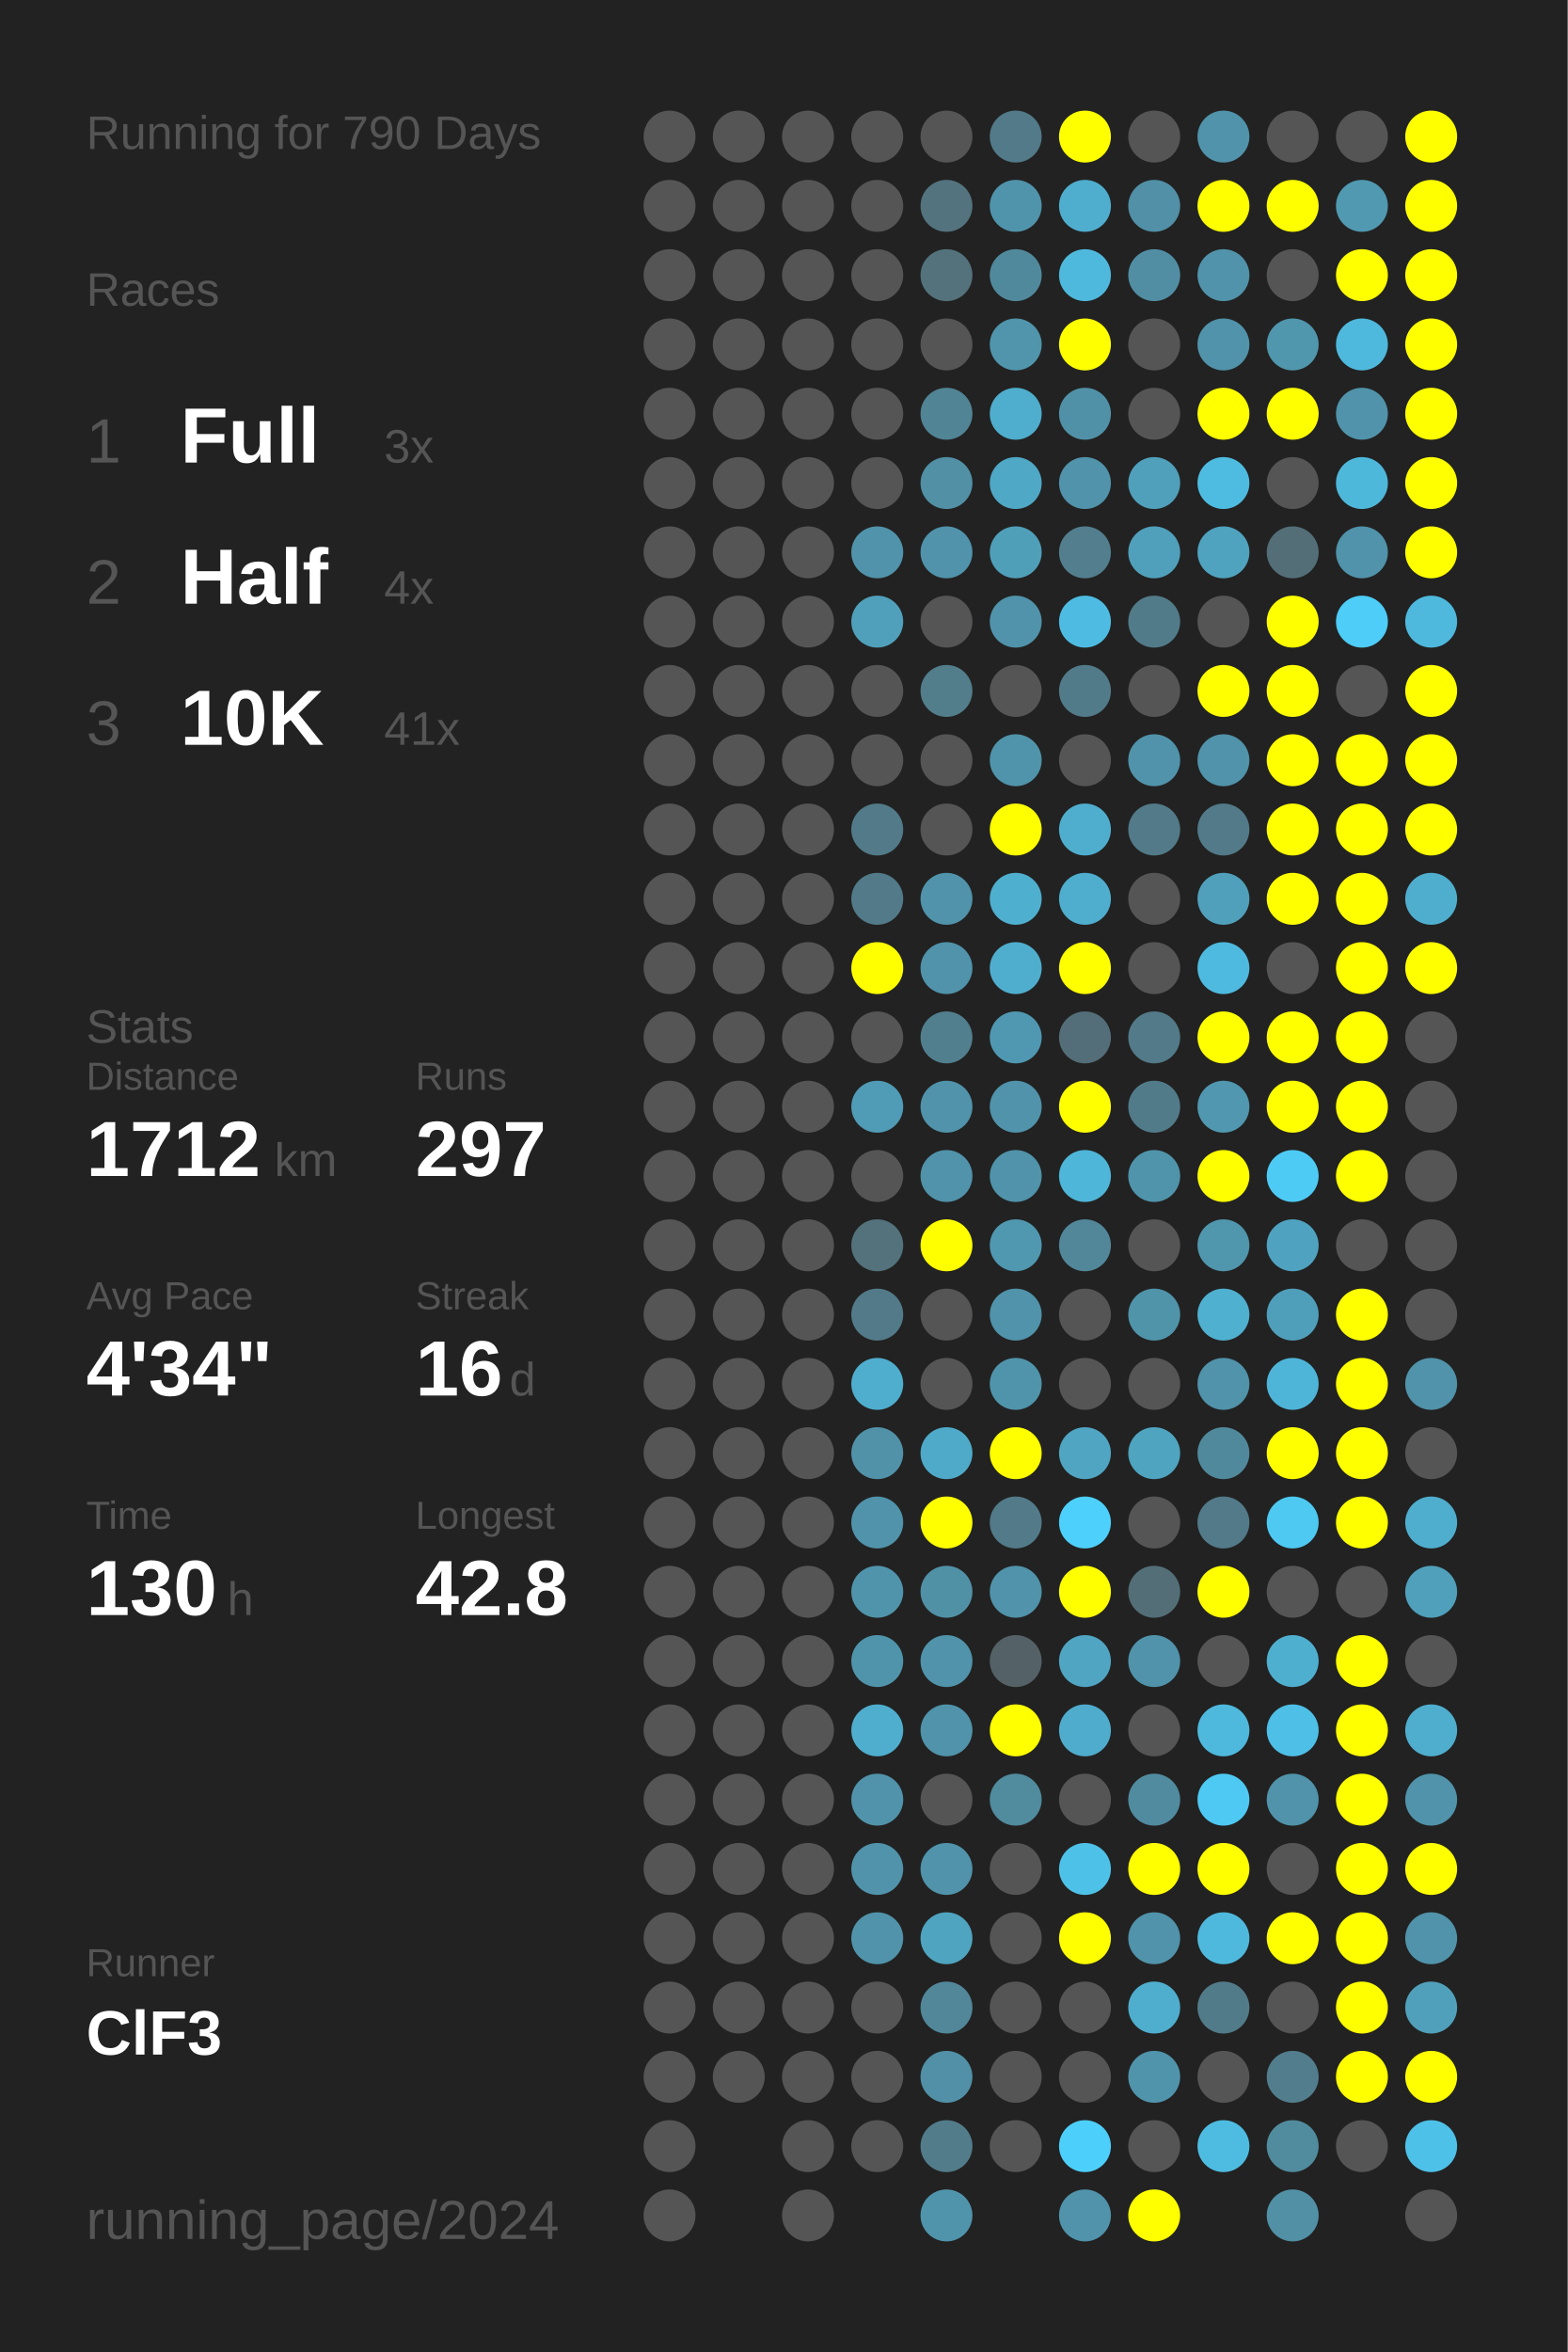
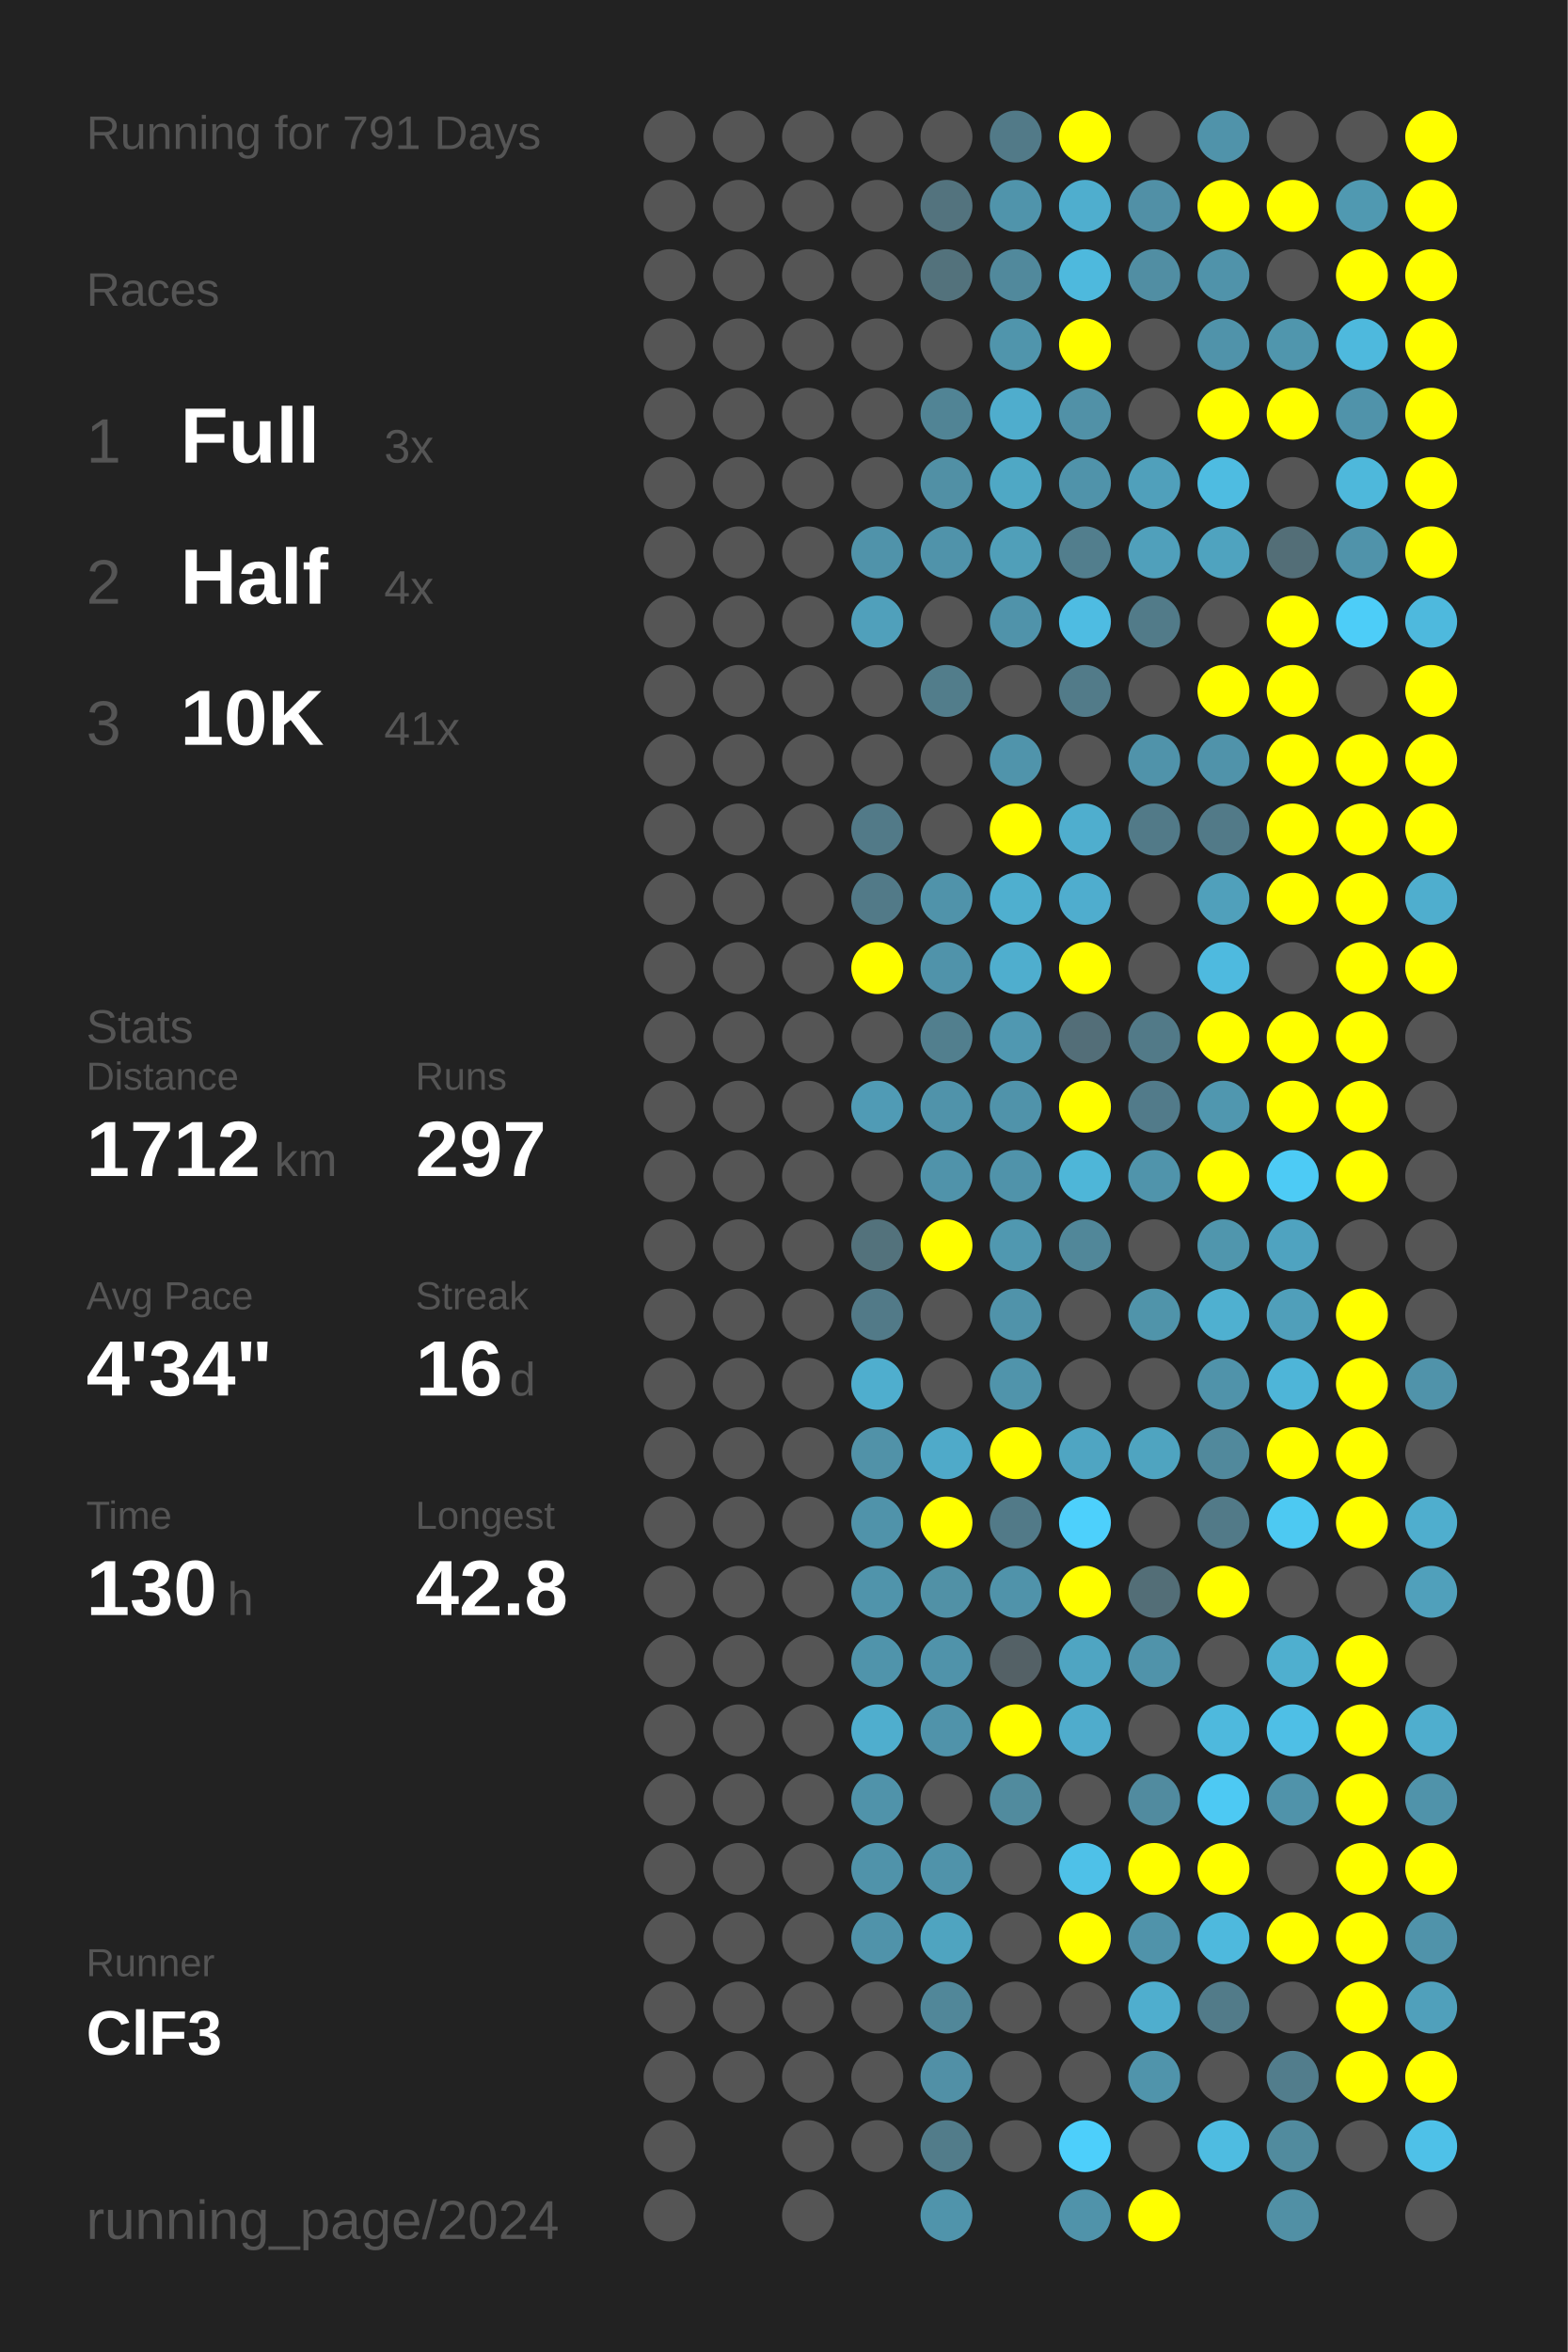
<svg xmlns="http://www.w3.org/2000/svg" baseProfile="full" height="300mm" version="1.1" viewBox="0,0,200,300" width="200mm">
  <defs />
  <rect fill="#222222" height="300" width="200" x="0" y="0" />
-   <text fill="#555555" style="font-size:6px; font-family:Arial;" x="11" y="19">Running for 790 Days</text>
+   <text fill="#555555" style="font-size:6px; font-family:Arial;" x="11" y="19">Running for 791 Days</text>
  <text fill="#555555" style="font-size:6px; font-family:Arial;" x="11" y="39">Races</text>
  <text fill="#555555" style="font-size:8px; font-family:Arial;" x="11" y="59">1</text>
  <text fill="#FFFFFF" style="font-size:10px; font-family:Arial; font-weight:bold;" x="23" y="59">Full</text>
  <text fill="#555555" style="font-size:6px; font-family:Arial;" x="49" y="59">3x</text>
  <text fill="#555555" style="font-size:8px; font-family:Arial;" x="11" y="77">2</text>
  <text fill="#FFFFFF" style="font-size:10px; font-family:Arial; font-weight:bold;" x="23" y="77">Half</text>
  <text fill="#555555" style="font-size:6px; font-family:Arial;" x="49" y="77">4x</text>
  <text fill="#555555" style="font-size:8px; font-family:Arial;" x="11" y="95">3</text>
  <text fill="#FFFFFF" style="font-size:10px; font-family:Arial; font-weight:bold;" x="23" y="95">10K</text>
  <text fill="#555555" style="font-size:6px; font-family:Arial;" x="49" y="95">41x</text>
  <text fill="#555555" style="font-size:6px; font-family:Arial;" x="11" y="133">Stats</text>
  <text fill="#555555" style="font-size:5px; font-family:Arial;" x="11" y="139">Distance</text>
  <text fill="#FFFFFF" style="font-size:10px; font-family:Arial; font-weight:bold;" x="11" y="150">1712</text>
  <text fill="#555555" style="font-size:6px; font-family:Arial;" x="35" y="150">km</text>
  <text fill="#555555" style="font-size:5px; font-family:Arial;" x="53" y="139">Runs</text>
  <text fill="#FFFFFF" style="font-size:10px; font-family:Arial; font-weight:bold;" x="53" y="150">297</text>
  <text fill="#555555" style="font-size:5px; font-family:Arial;" x="11" y="167">Avg Pace</text>
  <text fill="#FFFFFF" style="font-size:10px; font-family:Arial; font-weight:bold;" x="11" y="178">4'34"</text>
  <text fill="#555555" style="font-size:5px; font-family:Arial;" x="53" y="167">Streak</text>
  <text fill="#FFFFFF" style="font-size:10px; font-family:Arial; font-weight:bold;" x="53" y="178">16</text>
  <text fill="#555555" style="font-size:6px; font-family:Arial;" x="65" y="178">d</text>
  <text fill="#555555" style="font-size:5px; font-family:Arial;" x="11" y="195">Time</text>
  <text fill="#FFFFFF" style="font-size:10px; font-family:Arial; font-weight:bold;" x="11" y="206">130</text>
  <text fill="#555555" style="font-size:6px; font-family:Arial;" x="29" y="206">h</text>
  <text fill="#555555" style="font-size:5px; font-family:Arial;" x="53" y="195">Longest</text>
  <text fill="#FFFFFF" style="font-size:10px; font-family:Arial; font-weight:bold;" x="53" y="206">42.8</text>
  <text fill="#555555" style="font-size:5px; font-family:Arial;" x="11" y="252.065">Runner</text>
  <text fill="#FFFFFF" style="font-size:8px; font-family:Arial; font-weight:bold;" x="11" y="262.065">ClF3</text>
  <text fill="#555555" style="font-size:7px; font-family:Arial;" x="11" y="285.581">running_page/2024</text>
  <circle cx="85.417" cy="17.419" fill="#555555" r="3.312" />
  <circle cx="85.417" cy="26.258" fill="#555555" r="3.312" />
  <circle cx="85.417" cy="35.097" fill="#555555" r="3.312" />
  <circle cx="85.417" cy="43.935" fill="#555555" r="3.312" />
  <circle cx="85.417" cy="52.774" fill="#555555" r="3.312" />
  <circle cx="85.417" cy="61.613" fill="#555555" r="3.312" />
  <circle cx="85.417" cy="70.452" fill="#555555" r="3.312" />
  <circle cx="85.417" cy="79.29" fill="#555555" r="3.312" />
  <circle cx="85.417" cy="88.129" fill="#555555" r="3.312" />
  <circle cx="85.417" cy="96.968" fill="#555555" r="3.312" />
  <circle cx="85.417" cy="105.806" fill="#555555" r="3.312" />
  <circle cx="85.417" cy="114.645" fill="#555555" r="3.312" />
  <circle cx="85.417" cy="123.484" fill="#555555" r="3.312" />
  <circle cx="85.417" cy="132.323" fill="#555555" r="3.312" />
  <circle cx="85.417" cy="141.161" fill="#555555" r="3.312" />
  <circle cx="85.417" cy="150" fill="#555555" r="3.312" />
  <circle cx="85.417" cy="158.839" fill="#555555" r="3.312" />
  <circle cx="85.417" cy="167.677" fill="#555555" r="3.312" />
  <circle cx="85.417" cy="176.516" fill="#555555" r="3.312" />
  <circle cx="85.417" cy="185.355" fill="#555555" r="3.312" />
  <circle cx="85.417" cy="194.194" fill="#555555" r="3.312" />
  <circle cx="85.417" cy="203.032" fill="#555555" r="3.312" />
  <circle cx="85.417" cy="211.871" fill="#555555" r="3.312" />
  <circle cx="85.417" cy="220.71" fill="#555555" r="3.312" />
  <circle cx="85.417" cy="229.548" fill="#555555" r="3.312" />
  <circle cx="85.417" cy="238.387" fill="#555555" r="3.312" />
  <circle cx="85.417" cy="247.226" fill="#555555" r="3.312" />
  <circle cx="85.417" cy="256.065" fill="#555555" r="3.312" />
  <circle cx="85.417" cy="264.903" fill="#555555" r="3.312" />
  <circle cx="85.417" cy="273.742" fill="#555555" r="3.312" />
  <circle cx="85.417" cy="282.581" fill="#555555" r="3.312" />
  <circle cx="94.25" cy="17.419" fill="#555555" r="3.312" />
  <circle cx="94.25" cy="26.258" fill="#555555" r="3.312" />
  <circle cx="94.25" cy="35.097" fill="#555555" r="3.312" />
  <circle cx="94.25" cy="43.935" fill="#555555" r="3.312" />
  <circle cx="94.25" cy="52.774" fill="#555555" r="3.312" />
  <circle cx="94.25" cy="61.613" fill="#555555" r="3.312" />
  <circle cx="94.25" cy="70.452" fill="#555555" r="3.312" />
  <circle cx="94.25" cy="79.29" fill="#555555" r="3.312" />
  <circle cx="94.25" cy="88.129" fill="#555555" r="3.312" />
  <circle cx="94.25" cy="96.968" fill="#555555" r="3.312" />
  <circle cx="94.25" cy="105.806" fill="#555555" r="3.312" />
  <circle cx="94.25" cy="114.645" fill="#555555" r="3.312" />
  <circle cx="94.25" cy="123.484" fill="#555555" r="3.312" />
  <circle cx="94.25" cy="132.323" fill="#555555" r="3.312" />
  <circle cx="94.25" cy="141.161" fill="#555555" r="3.312" />
  <circle cx="94.25" cy="150" fill="#555555" r="3.312" />
  <circle cx="94.25" cy="158.839" fill="#555555" r="3.312" />
  <circle cx="94.25" cy="167.677" fill="#555555" r="3.312" />
  <circle cx="94.25" cy="176.516" fill="#555555" r="3.312" />
  <circle cx="94.25" cy="185.355" fill="#555555" r="3.312" />
  <circle cx="94.25" cy="194.194" fill="#555555" r="3.312" />
  <circle cx="94.25" cy="203.032" fill="#555555" r="3.312" />
  <circle cx="94.25" cy="211.871" fill="#555555" r="3.312" />
  <circle cx="94.25" cy="220.71" fill="#555555" r="3.312" />
  <circle cx="94.25" cy="229.548" fill="#555555" r="3.312" />
  <circle cx="94.25" cy="238.387" fill="#555555" r="3.312" />
  <circle cx="94.25" cy="247.226" fill="#555555" r="3.312" />
  <circle cx="94.25" cy="256.065" fill="#555555" r="3.312" />
  <circle cx="94.25" cy="264.903" fill="#555555" r="3.312" />
  <circle cx="103.083" cy="17.419" fill="#555555" r="3.312" />
  <circle cx="103.083" cy="26.258" fill="#555555" r="3.312" />
  <circle cx="103.083" cy="35.097" fill="#555555" r="3.312" />
  <circle cx="103.083" cy="43.935" fill="#555555" r="3.312" />
  <circle cx="103.083" cy="52.774" fill="#555555" r="3.312" />
  <circle cx="103.083" cy="61.613" fill="#555555" r="3.312" />
  <circle cx="103.083" cy="70.452" fill="#555555" r="3.312" />
  <circle cx="103.083" cy="79.29" fill="#555555" r="3.312" />
  <circle cx="103.083" cy="88.129" fill="#555555" r="3.312" />
  <circle cx="103.083" cy="96.968" fill="#555555" r="3.312" />
  <circle cx="103.083" cy="105.806" fill="#555555" r="3.312" />
  <circle cx="103.083" cy="114.645" fill="#555555" r="3.312" />
  <circle cx="103.083" cy="123.484" fill="#555555" r="3.312" />
  <circle cx="103.083" cy="132.323" fill="#555555" r="3.312" />
  <circle cx="103.083" cy="141.161" fill="#555555" r="3.312" />
  <circle cx="103.083" cy="150" fill="#555555" r="3.312" />
  <circle cx="103.083" cy="158.839" fill="#555555" r="3.312" />
  <circle cx="103.083" cy="167.677" fill="#555555" r="3.312" />
  <circle cx="103.083" cy="176.516" fill="#555555" r="3.312" />
  <circle cx="103.083" cy="185.355" fill="#555555" r="3.312" />
  <circle cx="103.083" cy="194.194" fill="#555555" r="3.312" />
  <circle cx="103.083" cy="203.032" fill="#555555" r="3.312" />
  <circle cx="103.083" cy="211.871" fill="#555555" r="3.312" />
  <circle cx="103.083" cy="220.71" fill="#555555" r="3.312" />
  <circle cx="103.083" cy="229.548" fill="#555555" r="3.312" />
  <circle cx="103.083" cy="238.387" fill="#555555" r="3.312" />
  <circle cx="103.083" cy="247.226" fill="#555555" r="3.312" />
  <circle cx="103.083" cy="256.065" fill="#555555" r="3.312" />
  <circle cx="103.083" cy="264.903" fill="#555555" r="3.312" />
  <circle cx="103.083" cy="273.742" fill="#555555" r="3.312" />
  <circle cx="103.083" cy="282.581" fill="#555555" r="3.312" />
  <circle cx="111.917" cy="17.419" fill="#555555" r="3.312" />
  <circle cx="111.917" cy="26.258" fill="#555555" r="3.312" />
  <circle cx="111.917" cy="35.097" fill="#555555" r="3.312" />
  <circle cx="111.917" cy="43.935" fill="#555555" r="3.312" />
  <circle cx="111.917" cy="52.774" fill="#555555" r="3.312" />
  <circle cx="111.917" cy="61.613" fill="#555555" r="3.312" />
  <circle cx="111.917" cy="70.452" fill="#5093aa" r="3.312" />
  <circle cx="111.917" cy="79.29" fill="#50a0bb" r="3.312" />
  <circle cx="111.917" cy="88.129" fill="#555555" r="3.312" />
  <circle cx="111.917" cy="96.968" fill="#555555" r="3.312" />
  <circle cx="111.917" cy="105.806" fill="#527a88" r="3.312" />
  <circle cx="111.917" cy="114.645" fill="#527a88" r="3.312" />
  <circle cx="111.917" cy="123.484" fill="#FFFF00" r="3.312" />
  <circle cx="111.917" cy="132.323" fill="#555555" r="3.312" />
  <circle cx="111.917" cy="141.161" fill="#509bb5" r="3.312" />
  <circle cx="111.917" cy="150" fill="#555555" r="3.312" />
  <circle cx="111.917" cy="158.839" fill="#53727c" r="3.312" />
  <circle cx="111.917" cy="167.677" fill="#527a88" r="3.312" />
  <circle cx="111.917" cy="176.516" fill="#4faece" r="3.312" />
  <circle cx="111.917" cy="185.355" fill="#5192a8" r="3.312" />
  <circle cx="111.917" cy="194.194" fill="#5093aa" r="3.312" />
  <circle cx="111.917" cy="203.032" fill="#5094ab" r="3.312" />
  <circle cx="111.917" cy="211.871" fill="#5094ab" r="3.312" />
  <circle cx="111.917" cy="220.71" fill="#4faece" r="3.312" />
  <circle cx="111.917" cy="229.548" fill="#5093aa" r="3.312" />
  <circle cx="111.917" cy="238.387" fill="#5093aa" r="3.312" />
  <circle cx="111.917" cy="247.226" fill="#5093aa" r="3.312" />
  <circle cx="111.917" cy="256.065" fill="#555555" r="3.312" />
  <circle cx="111.917" cy="264.903" fill="#555555" r="3.312" />
  <circle cx="111.917" cy="273.742" fill="#555555" r="3.312" />
  <circle cx="120.75" cy="17.419" fill="#555555" r="3.312" />
  <circle cx="120.75" cy="26.258" fill="#53737e" r="3.312" />
  <circle cx="120.75" cy="35.097" fill="#53727c" r="3.312" />
  <circle cx="120.75" cy="43.935" fill="#555555" r="3.312" />
  <circle cx="120.75" cy="52.774" fill="#518495" r="3.312" />
  <circle cx="120.75" cy="61.613" fill="#5190a5" r="3.312" />
  <circle cx="120.75" cy="70.452" fill="#5093aa" r="3.312" />
  <circle cx="120.75" cy="79.29" fill="#555555" r="3.312" />
  <circle cx="120.75" cy="88.129" fill="#527d8b" r="3.312" />
  <circle cx="120.75" cy="96.968" fill="#555555" r="3.312" />
  <circle cx="120.75" cy="105.806" fill="#555555" r="3.312" />
  <circle cx="120.75" cy="114.645" fill="#5093aa" r="3.312" />
  <circle cx="120.75" cy="123.484" fill="#5093aa" r="3.312" />
  <circle cx="120.75" cy="132.323" fill="#527f8e" r="3.312" />
  <circle cx="120.75" cy="141.161" fill="#5093aa" r="3.312" />
  <circle cx="120.75" cy="150" fill="#5093aa" r="3.312" />
  <circle cx="120.75" cy="158.839" fill="#FFFF00" r="3.312" />
  <circle cx="120.75" cy="167.677" fill="#555555" r="3.312" />
  <circle cx="120.75" cy="176.516" fill="#555555" r="3.312" />
  <circle cx="120.75" cy="185.355" fill="#4faac9" r="3.312" />
  <circle cx="120.75" cy="194.194" fill="#FFFF00" r="3.312" />
  <circle cx="120.75" cy="203.032" fill="#5191a6" r="3.312" />
  <circle cx="120.75" cy="211.871" fill="#5093aa" r="3.312" />
  <circle cx="120.75" cy="220.71" fill="#5093aa" r="3.312" />
  <circle cx="120.75" cy="229.548" fill="#555555" r="3.312" />
  <circle cx="120.75" cy="238.387" fill="#5093aa" r="3.312" />
  <circle cx="120.75" cy="247.226" fill="#4fa4c0" r="3.312" />
  <circle cx="120.75" cy="256.065" fill="#518799" r="3.312" />
  <circle cx="120.75" cy="264.903" fill="#5190a6" r="3.312" />
  <circle cx="120.75" cy="273.742" fill="#527c8a" r="3.312" />
  <circle cx="120.75" cy="282.581" fill="#5094ab" r="3.312" />
  <circle cx="129.583" cy="17.419" fill="#527a88" r="3.312" />
  <circle cx="129.583" cy="26.258" fill="#5094ab" r="3.312" />
  <circle cx="129.583" cy="35.097" fill="#51899c" r="3.312" />
  <circle cx="129.583" cy="43.935" fill="#5095ac" r="3.312" />
  <circle cx="129.583" cy="52.774" fill="#4fadcd" r="3.312" />
  <circle cx="129.583" cy="61.613" fill="#4fa8c5" r="3.312" />
  <circle cx="129.583" cy="70.452" fill="#509fb9" r="3.312" />
  <circle cx="129.583" cy="79.29" fill="#5093aa" r="3.312" />
  <circle cx="129.583" cy="88.129" fill="#555555" r="3.312" />
  <circle cx="129.583" cy="96.968" fill="#5094ab" r="3.312" />
  <circle cx="129.583" cy="105.806" fill="#FFFF00" r="3.312" />
  <circle cx="129.583" cy="114.645" fill="#4fafcf" r="3.312" />
  <circle cx="129.583" cy="123.484" fill="#4faece" r="3.312" />
  <circle cx="129.583" cy="132.323" fill="#5098b1" r="3.312" />
  <circle cx="129.583" cy="141.161" fill="#5093aa" r="3.312" />
  <circle cx="129.583" cy="150" fill="#5093aa" r="3.312" />
  <circle cx="129.583" cy="158.839" fill="#5098b0" r="3.312" />
  <circle cx="129.583" cy="167.677" fill="#5093aa" r="3.312" />
  <circle cx="129.583" cy="176.516" fill="#5094ab" r="3.312" />
  <circle cx="129.583" cy="185.355" fill="#FFFF00" r="3.312" />
  <circle cx="129.583" cy="194.194" fill="#527a88" r="3.312" />
  <circle cx="129.583" cy="203.032" fill="#5093aa" r="3.312" />
  <circle cx="129.583" cy="211.871" fill="#546166" r="3.312" />
  <circle cx="129.583" cy="220.71" fill="#FFFF00" r="3.312" />
  <circle cx="129.583" cy="229.548" fill="#518b9e" r="3.312" />
  <circle cx="129.583" cy="238.387" fill="#555555" r="3.312" />
  <circle cx="129.583" cy="247.226" fill="#555555" r="3.312" />
  <circle cx="129.583" cy="256.065" fill="#555555" r="3.312" />
  <circle cx="129.583" cy="264.903" fill="#555555" r="3.312" />
  <circle cx="129.583" cy="273.742" fill="#555555" r="3.312" />
  <circle cx="138.417" cy="17.419" fill="#FFFF00" r="3.312" />
  <circle cx="138.417" cy="26.258" fill="#4faece" r="3.312" />
  <circle cx="138.417" cy="35.097" fill="#4eb9dd" r="3.312" />
  <circle cx="138.417" cy="43.935" fill="#FFFF00" r="3.312" />
  <circle cx="138.417" cy="52.774" fill="#5191a7" r="3.312" />
  <circle cx="138.417" cy="61.613" fill="#5093aa" r="3.312" />
  <circle cx="138.417" cy="70.452" fill="#527e8d" r="3.312" />
  <circle cx="138.417" cy="79.29" fill="#4ebce2" r="3.312" />
  <circle cx="138.417" cy="88.129" fill="#527b89" r="3.312" />
  <circle cx="138.417" cy="96.968" fill="#555555" r="3.312" />
  <circle cx="138.417" cy="105.806" fill="#4faece" r="3.312" />
  <circle cx="138.417" cy="114.645" fill="#4fadce" r="3.312" />
  <circle cx="138.417" cy="123.484" fill="#FFFF00" r="3.312" />
  <circle cx="138.417" cy="132.323" fill="#536e78" r="3.312" />
  <circle cx="138.417" cy="141.161" fill="#FFFF00" r="3.312" />
  <circle cx="138.417" cy="150" fill="#4eb6d8" r="3.312" />
  <circle cx="138.417" cy="158.839" fill="#518799" r="3.312" />
  <circle cx="138.417" cy="167.677" fill="#555555" r="3.312" />
  <circle cx="138.417" cy="176.516" fill="#555555" r="3.312" />
  <circle cx="138.417" cy="185.355" fill="#4fa5c2" r="3.312" />
  <circle cx="138.417" cy="194.194" fill="#4dd0fc" r="3.312" />
  <circle cx="138.417" cy="203.032" fill="#FFFF00" r="3.312" />
  <circle cx="138.417" cy="211.871" fill="#4fa5c2" r="3.312" />
  <circle cx="138.417" cy="220.71" fill="#4faccc" r="3.312" />
  <circle cx="138.417" cy="229.548" fill="#555555" r="3.312" />
  <circle cx="138.417" cy="238.387" fill="#4ec1e8" r="3.312" />
  <circle cx="138.417" cy="247.226" fill="#FFFF00" r="3.312" />
  <circle cx="138.417" cy="256.065" fill="#555555" r="3.312" />
  <circle cx="138.417" cy="264.903" fill="#555555" r="3.312" />
  <circle cx="138.417" cy="273.742" fill="#4dcffb" r="3.312" />
  <circle cx="138.417" cy="282.581" fill="#5093aa" r="3.312" />
  <circle cx="147.25" cy="17.419" fill="#555555" r="3.312" />
  <circle cx="147.25" cy="26.258" fill="#5190a6" r="3.312" />
  <circle cx="147.25" cy="35.097" fill="#518ea3" r="3.312" />
  <circle cx="147.25" cy="43.935" fill="#555555" r="3.312" />
  <circle cx="147.25" cy="52.774" fill="#555555" r="3.312" />
  <circle cx="147.25" cy="61.613" fill="#50a0bb" r="3.312" />
  <circle cx="147.25" cy="70.452" fill="#50a0bb" r="3.312" />
  <circle cx="147.25" cy="79.29" fill="#527b89" r="3.312" />
  <circle cx="147.25" cy="88.129" fill="#555555" r="3.312" />
  <circle cx="147.25" cy="96.968" fill="#5093aa" r="3.312" />
  <circle cx="147.25" cy="105.806" fill="#527a88" r="3.312" />
  <circle cx="147.25" cy="114.645" fill="#555555" r="3.312" />
  <circle cx="147.25" cy="123.484" fill="#555555" r="3.312" />
  <circle cx="147.25" cy="132.323" fill="#527a88" r="3.312" />
  <circle cx="147.25" cy="141.161" fill="#527b8a" r="3.312" />
  <circle cx="147.25" cy="150" fill="#5094ab" r="3.312" />
  <circle cx="147.25" cy="158.839" fill="#555555" r="3.312" />
  <circle cx="147.25" cy="167.677" fill="#5094aa" r="3.312" />
  <circle cx="147.25" cy="176.516" fill="#555555" r="3.312" />
  <circle cx="147.25" cy="185.355" fill="#4fa4c0" r="3.312" />
  <circle cx="147.25" cy="194.194" fill="#555555" r="3.312" />
  <circle cx="147.25" cy="203.032" fill="#536e77" r="3.312" />
  <circle cx="147.25" cy="211.871" fill="#5093aa" r="3.312" />
  <circle cx="147.25" cy="220.71" fill="#555555" r="3.312" />
  <circle cx="147.25" cy="229.548" fill="#518b9f" r="3.312" />
  <circle cx="147.25" cy="238.387" fill="#FFFF00" r="3.312" />
  <circle cx="147.25" cy="247.226" fill="#5093aa" r="3.312" />
  <circle cx="147.25" cy="256.065" fill="#4faece" r="3.312" />
  <circle cx="147.25" cy="264.903" fill="#5094ab" r="3.312" />
  <circle cx="147.25" cy="273.742" fill="#555555" r="3.312" />
  <circle cx="147.25" cy="282.581" fill="#FFFF00" r="3.312" />
  <circle cx="156.083" cy="17.419" fill="#5093aa" r="3.312" />
  <circle cx="156.083" cy="26.258" fill="#FFFF00" r="3.312" />
  <circle cx="156.083" cy="35.097" fill="#5093aa" r="3.312" />
  <circle cx="156.083" cy="43.935" fill="#5093aa" r="3.312" />
  <circle cx="156.083" cy="52.774" fill="#FFFF00" r="3.312" />
  <circle cx="156.083" cy="61.613" fill="#4ebce1" r="3.312" />
  <circle cx="156.083" cy="70.452" fill="#4fa3bf" r="3.312" />
  <circle cx="156.083" cy="79.29" fill="#555555" r="3.312" />
  <circle cx="156.083" cy="88.129" fill="#FFFF00" r="3.312" />
  <circle cx="156.083" cy="96.968" fill="#5093aa" r="3.312" />
  <circle cx="156.083" cy="105.806" fill="#527a88" r="3.312" />
  <circle cx="156.083" cy="114.645" fill="#50a0bb" r="3.312" />
  <circle cx="156.083" cy="123.484" fill="#4ebadf" r="3.312" />
  <circle cx="156.083" cy="132.323" fill="#FFFF00" r="3.312" />
  <circle cx="156.083" cy="141.161" fill="#5097af" r="3.312" />
  <circle cx="156.083" cy="150" fill="#FFFF00" r="3.312" />
  <circle cx="156.083" cy="158.839" fill="#5096ad" r="3.312" />
  <circle cx="156.083" cy="167.677" fill="#4fb0d0" r="3.312" />
  <circle cx="156.083" cy="176.516" fill="#5093aa" r="3.312" />
  <circle cx="156.083" cy="185.355" fill="#51899c" r="3.312" />
  <circle cx="156.083" cy="194.194" fill="#527a88" r="3.312" />
  <circle cx="156.083" cy="203.032" fill="#FFFF00" r="3.312" />
  <circle cx="156.083" cy="211.871" fill="#555555" r="3.312" />
  <circle cx="156.083" cy="220.71" fill="#4eb9dd" r="3.312" />
  <circle cx="156.083" cy="229.548" fill="#4dc9f3" r="3.312" />
  <circle cx="156.083" cy="238.387" fill="#FFFF00" r="3.312" />
  <circle cx="156.083" cy="247.226" fill="#4eb9dd" r="3.312" />
  <circle cx="156.083" cy="256.065" fill="#527b89" r="3.312" />
  <circle cx="156.083" cy="264.903" fill="#555555" r="3.312" />
  <circle cx="156.083" cy="273.742" fill="#4ebce1" r="3.312" />
  <circle cx="164.917" cy="17.419" fill="#555555" r="3.312" />
  <circle cx="164.917" cy="26.258" fill="#FFFF00" r="3.312" />
  <circle cx="164.917" cy="35.097" fill="#555555" r="3.312" />
  <circle cx="164.917" cy="43.935" fill="#5096ad" r="3.312" />
  <circle cx="164.917" cy="52.774" fill="#FFFF00" r="3.312" />
  <circle cx="164.917" cy="61.613" fill="#555555" r="3.312" />
  <circle cx="164.917" cy="70.452" fill="#536e77" r="3.312" />
  <circle cx="164.917" cy="79.29" fill="#FFFF00" r="3.312" />
  <circle cx="164.917" cy="88.129" fill="#FFFF00" r="3.312" />
  <circle cx="164.917" cy="96.968" fill="#FFFF00" r="3.312" />
  <circle cx="164.917" cy="105.806" fill="#FFFF00" r="3.312" />
  <circle cx="164.917" cy="114.645" fill="#FFFF00" r="3.312" />
  <circle cx="164.917" cy="123.484" fill="#555555" r="3.312" />
  <circle cx="164.917" cy="132.323" fill="#FFFF00" r="3.312" />
  <circle cx="164.917" cy="141.161" fill="#FFFF00" r="3.312" />
  <circle cx="164.917" cy="150" fill="#4dcbf5" r="3.312" />
  <circle cx="164.917" cy="158.839" fill="#4fa3c0" r="3.312" />
  <circle cx="164.917" cy="167.677" fill="#509fba" r="3.312" />
  <circle cx="164.917" cy="176.516" fill="#4eb5d8" r="3.312" />
  <circle cx="164.917" cy="185.355" fill="#FFFF00" r="3.312" />
  <circle cx="164.917" cy="194.194" fill="#4dc9f2" r="3.312" />
  <circle cx="164.917" cy="203.032" fill="#555555" r="3.312" />
  <circle cx="164.917" cy="211.871" fill="#4fafcf" r="3.312" />
  <circle cx="164.917" cy="220.71" fill="#4ebfe6" r="3.312" />
  <circle cx="164.917" cy="229.548" fill="#5093aa" r="3.312" />
  <circle cx="164.917" cy="238.387" fill="#555555" r="3.312" />
  <circle cx="164.917" cy="247.226" fill="#FFFF00" r="3.312" />
  <circle cx="164.917" cy="256.065" fill="#555555" r="3.312" />
  <circle cx="164.917" cy="264.903" fill="#527d8c" r="3.312" />
  <circle cx="164.917" cy="273.742" fill="#518b9e" r="3.312" />
  <circle cx="164.917" cy="282.581" fill="#5190a5" r="3.312" />
  <circle cx="173.75" cy="17.419" fill="#555555" r="3.312" />
  <circle cx="173.75" cy="26.258" fill="#5099b1" r="3.312" />
  <circle cx="173.75" cy="35.097" fill="#FFFF00" r="3.312" />
  <circle cx="173.75" cy="43.935" fill="#4eb9dd" r="3.312" />
  <circle cx="173.75" cy="52.774" fill="#5093aa" r="3.312" />
  <circle cx="173.75" cy="61.613" fill="#4eb8db" r="3.312" />
  <circle cx="173.75" cy="70.452" fill="#5093aa" r="3.312" />
  <circle cx="173.75" cy="79.29" fill="#4dcdf8" r="3.312" />
  <circle cx="173.75" cy="88.129" fill="#555555" r="3.312" />
  <circle cx="173.75" cy="96.968" fill="#FFFF00" r="3.312" />
  <circle cx="173.75" cy="105.806" fill="#FFFF00" r="3.312" />
  <circle cx="173.75" cy="114.645" fill="#FFFF00" r="3.312" />
  <circle cx="173.75" cy="123.484" fill="#FFFF00" r="3.312" />
  <circle cx="173.75" cy="132.323" fill="#FFFF00" r="3.312" />
  <circle cx="173.75" cy="141.161" fill="#FFFF00" r="3.312" />
  <circle cx="173.75" cy="150" fill="#FFFF00" r="3.312" />
  <circle cx="173.75" cy="158.839" fill="#555555" r="3.312" />
  <circle cx="173.75" cy="167.677" fill="#FFFF00" r="3.312" />
  <circle cx="173.75" cy="176.516" fill="#FFFF00" r="3.312" />
  <circle cx="173.75" cy="185.355" fill="#FFFF00" r="3.312" />
  <circle cx="173.75" cy="194.194" fill="#FFFF00" r="3.312" />
  <circle cx="173.75" cy="203.032" fill="#555555" r="3.312" />
  <circle cx="173.75" cy="211.871" fill="#FFFF00" r="3.312" />
  <circle cx="173.75" cy="220.71" fill="#FFFF00" r="3.312" />
  <circle cx="173.75" cy="229.548" fill="#FFFF00" r="3.312" />
  <circle cx="173.75" cy="238.387" fill="#FFFF00" r="3.312" />
  <circle cx="173.75" cy="247.226" fill="#FFFF00" r="3.312" />
  <circle cx="173.75" cy="256.065" fill="#FFFF00" r="3.312" />
  <circle cx="173.75" cy="264.903" fill="#FFFF00" r="3.312" />
  <circle cx="173.75" cy="273.742" fill="#555555" r="3.312" />
  <circle cx="182.583" cy="17.419" fill="#FFFF00" r="3.312" />
  <circle cx="182.583" cy="26.258" fill="#FFFF00" r="3.312" />
  <circle cx="182.583" cy="35.097" fill="#FFFF00" r="3.312" />
  <circle cx="182.583" cy="43.935" fill="#FFFF00" r="3.312" />
  <circle cx="182.583" cy="52.774" fill="#FFFF00" r="3.312" />
  <circle cx="182.583" cy="61.613" fill="#FFFF00" r="3.312" />
  <circle cx="182.583" cy="70.452" fill="#FFFF00" r="3.312" />
  <circle cx="182.583" cy="79.29" fill="#4eb9dd" r="3.312" />
  <circle cx="182.583" cy="88.129" fill="#FFFF00" r="3.312" />
  <circle cx="182.583" cy="96.968" fill="#FFFF00" r="3.312" />
  <circle cx="182.583" cy="105.806" fill="#FFFF00" r="3.312" />
  <circle cx="182.583" cy="114.645" fill="#4faece" r="3.312" />
  <circle cx="182.583" cy="123.484" fill="#FFFF00" r="3.312" />
  <circle cx="182.583" cy="132.323" fill="#555555" r="3.312" />
  <circle cx="182.583" cy="141.161" fill="#555555" r="3.312" />
  <circle cx="182.583" cy="150" fill="#555555" r="3.312" />
  <circle cx="182.583" cy="158.839" fill="#555555" r="3.312" />
  <circle cx="182.583" cy="167.677" fill="#555555" r="3.312" />
  <circle cx="182.583" cy="176.516" fill="#5093aa" r="3.312" />
  <circle cx="182.583" cy="185.355" fill="#555555" r="3.312" />
  <circle cx="182.583" cy="194.194" fill="#4faece" r="3.312" />
  <circle cx="182.583" cy="203.032" fill="#50a0bb" r="3.312" />
  <circle cx="182.583" cy="211.871" fill="#555555" r="3.312" />
  <circle cx="182.583" cy="220.71" fill="#4faece" r="3.312" />
  <circle cx="182.583" cy="229.548" fill="#5093aa" r="3.312" />
  <circle cx="182.583" cy="238.387" fill="#FFFF00" r="3.312" />
  <circle cx="182.583" cy="247.226" fill="#5093aa" r="3.312" />
  <circle cx="182.583" cy="256.065" fill="#50a0bb" r="3.312" />
  <circle cx="182.583" cy="264.903" fill="#FFFF00" r="3.312" />
  <circle cx="182.583" cy="273.742" fill="#4ec1e8" r="3.312" />
  <circle cx="182.583" cy="282.581" fill="#555555" r="3.312" />
</svg>
